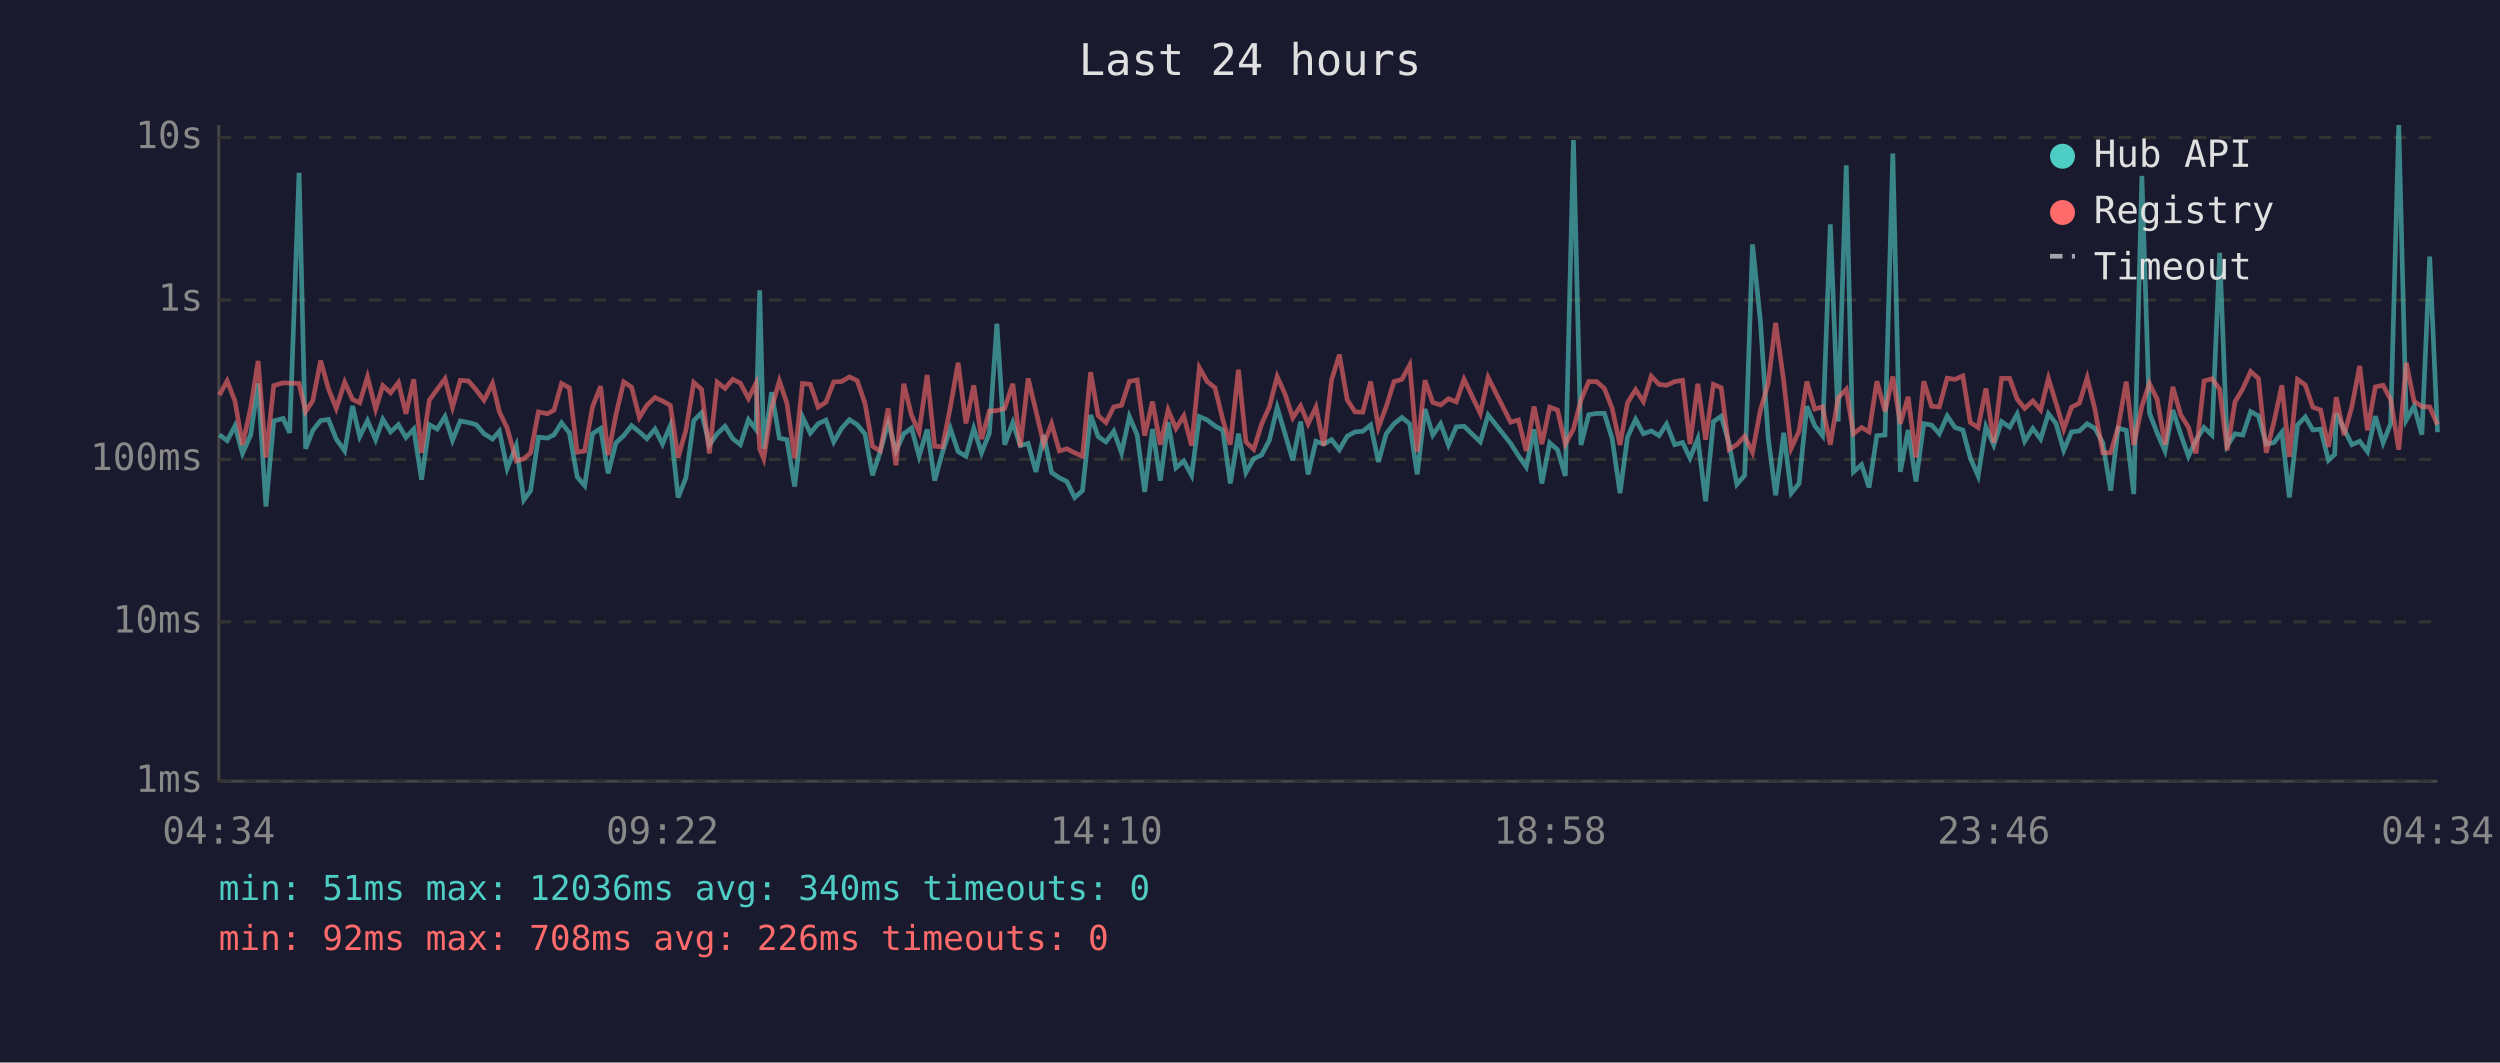
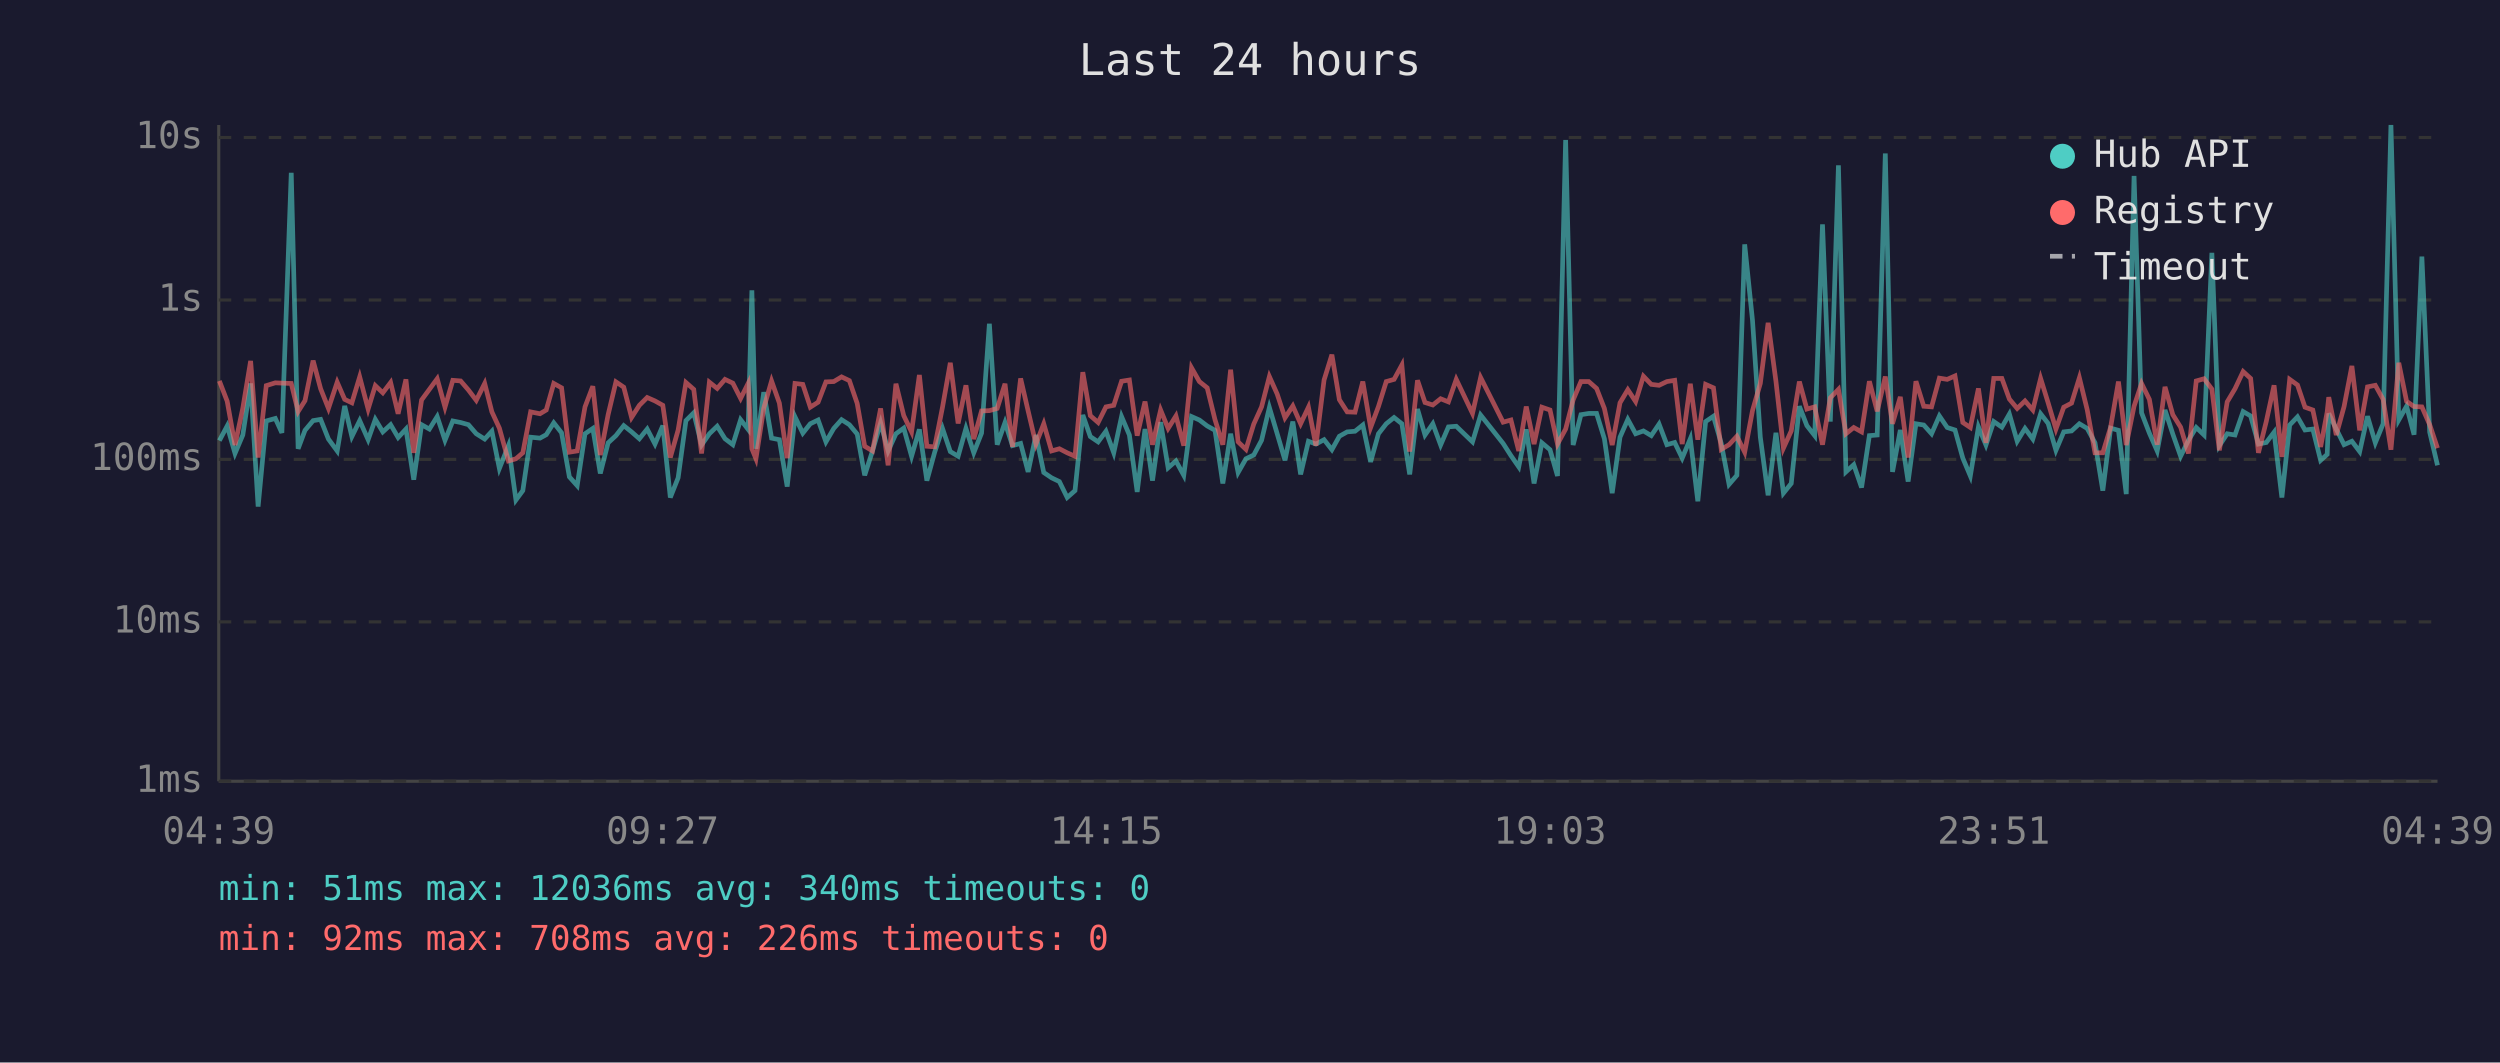
<svg xmlns="http://www.w3.org/2000/svg" viewBox="0 0 800 340" font-family="monospace" font-size="12">
  <rect width="800" height="340" fill="#1a1a2e" />
  <text x="400" y="24" fill="#e0e0e0" font-size="14" text-anchor="middle">Last 24 hours</text>
  <line x1="70" y1="40" x2="70" y2="250" stroke="#444" stroke-width="1" />
  <line x1="70" y1="250" x2="780" y2="250" stroke="#444" stroke-width="1" />
  <line x1="70" y1="250" x2="780" y2="250" stroke="#333" stroke-width="1" stroke-dasharray="4" />
  <text x="65" y="250" fill="#888" text-anchor="end" dominant-baseline="middle">1ms</text>
  <line x1="70" y1="199" x2="780" y2="199" stroke="#333" stroke-width="1" stroke-dasharray="4" />
  <text x="65" y="199" fill="#888" text-anchor="end" dominant-baseline="middle">10ms</text>
  <line x1="70" y1="147" x2="780" y2="147" stroke="#333" stroke-width="1" stroke-dasharray="4" />
  <text x="65" y="147" fill="#888" text-anchor="end" dominant-baseline="middle">100ms</text>
  <line x1="70" y1="96" x2="780" y2="96" stroke="#333" stroke-width="1" stroke-dasharray="4" />
  <text x="65" y="96" fill="#888" text-anchor="end" dominant-baseline="middle">1s</text>
  <line x1="70" y1="44" x2="780" y2="44" stroke="#333" stroke-width="1" stroke-dasharray="4" />
  <text x="65" y="44" fill="#888" text-anchor="end" dominant-baseline="middle">10s</text>
-   <text x="70" y="270" fill="#888" text-anchor="middle">04:34</text>
-   <text x="212" y="270" fill="#888" text-anchor="middle">09:22</text>
-   <text x="354" y="270" fill="#888" text-anchor="middle">14:10</text>
-   <text x="496" y="270" fill="#888" text-anchor="middle">18:58</text>
-   <text x="638" y="270" fill="#888" text-anchor="middle">23:46</text>
-   <text x="780" y="270" fill="#888" text-anchor="middle">04:34</text>
-   <polyline points="70.2,139.1 72.7,141.0 75.2,136.3 77.6,145.1 80.2,139.2 82.6,122.7 85.1,162.1 87.6,134.7 90.6,133.9 92.7,138.5 95.7,55.3 97.8,143.6 100.1,137.7 102.6,134.6 105.1,134.2 107.6,140.5 110.3,144.3 112.8,129.9 115.1,139.7 117.6,134.6 120.2,140.7 122.5,134.2 125.0,138.2 127.5,135.9 129.9,140.0 132.4,137.3 134.9,153.5 137.4,135.9 139.9,137.3 142.4,133.3 144.8,140.9 147.3,134.7 149.9,135.2 152.4,135.9 154.9,138.8 157.6,140.5 159.8,138.0 162.3,149.9 165.2,142.6 167.6,160.0 169.8,157.0 172.3,139.9 175.2,140.2 177.3,139.1 179.7,135.3 182.2,138.5 184.7,152.6 187.1,155.4 189.6,138.8 192.2,137.1 194.6,151.5 197.1,141.7 199.6,139.4 202.1,136.2 204.6,138.2 207.0,140.4 209.6,137.3 212.0,142.1 214.5,136.2 217.0,159.2 219.5,152.9 222.0,134.6 224.5,132.1 227.0,142.4 229.5,138.8 232.0,136.4 234.5,140.4 236.9,142.3 239.5,134.3 241.9,137.4 243.1,92.9 244.4,143.6 246.9,125.5 249.4,140.2 251.8,140.7 254.3,155.7 256.8,133.4 259.3,138.6 261.8,135.6 264.3,134.4 266.8,141.4 269.3,137.1 271.8,134.3 274.3,135.9 276.8,138.9 279.2,152.1 281.7,144.3 284.2,135.3 286.7,144.3 289.2,138.8 291.7,137.0 294.1,146.0 296.7,137.4 299.1,153.8 301.6,144.7 304.1,137.1 306.6,144.5 309.1,146.0 311.6,137.1 314.1,144.9 316.6,138.6 319.0,103.6 321.5,142.3 324.1,135.2 326.5,142.6 329.0,141.9 331.5,151.0 334.0,139.2 336.5,151.2 339.0,152.9 341.4,154.1 343.9,159.2 346.4,157.0 349.0,132.8 351.4,139.7 353.9,141.4 356.4,138.0 358.9,144.9 361.4,133.3 363.9,139.2 366.3,157.4 368.8,137.3 371.3,153.8 373.8,135.1 376.3,149.7 378.8,147.5 381.3,152.1 383.8,133.3 386.3,134.4 388.8,136.3 391.3,137.7 393.7,154.7 396.3,138.8 398.7,151.2 401.2,146.8 403.7,145.6 406.2,140.9 408.7,130.4 411.2,138.8 413.7,147.3 416.2,134.9 418.6,151.8 421.1,141.2 423.6,142.1 426.1,140.7 428.6,143.9 431.1,139.6 433.6,138.2 436.1,138.0 438.6,136.0 441.1,147.8 443.6,138.8 446.1,135.6 448.6,133.6 451.1,135.6 453.5,151.8 456.0,130.9 458.5,139.2 461.0,135.6 463.5,142.4 466.0,136.6 468.5,136.4 473.7,141.4 476.2,132.8 483.4,141.9 485.9,145.8 488.4,149.4 490.9,137.4 493.4,154.7 495.9,141.7 498.4,143.9 500.9,152.3 503.5,44.8 505.9,142.4 508.4,132.7 510.9,132.3 513.4,132.3 515.9,140.4 518.4,157.8 520.8,139.9 523.4,134.2 525.9,138.8 528.4,137.9 530.9,139.4 533.3,135.7 535.9,142.3 538.4,141.6 540.8,146.6 543.3,140.4 545.8,160.4 548.3,134.9 550.8,133.2 553.3,141.9 555.8,155.0 558.3,152.1 560.8,78.2 563.3,102.5 565.8,139.9 568.2,158.5 570.8,138.5 573.2,157.8 575.7,154.7 578.2,130.0 580.7,136.2 583.2,139.4 585.7,71.8 588.2,134.9 590.8,52.9 593.1,151.0 595.7,148.7 598.1,156.0 600.6,139.4 603.2,139.2 605.7,49.1 608.1,151.0 610.6,137.6 613.1,154.1 615.6,135.6 618.1,136.0 620.6,138.8 623.1,133.1 625.6,136.8 628.1,137.6 630.5,146.6 633.0,152.3 635.5,136.6 638.0,142.4 640.5,134.9 643.1,136.7 645.5,132.5 647.9,141.2 650.5,137.1 653.0,140.5 655.5,132.4 657.9,135.5 660.4,144.1 662.9,138.2 665.4,137.9 667.9,135.6 670.4,137.1 672.9,141.7 675.4,157.0 677.8,137.0 680.4,137.7 682.8,158.1 685.4,56.3 687.8,132.1 690.3,138.6 692.8,144.3 695.3,131.2 697.8,138.9 700.3,146.0 702.7,140.9 705.3,136.8 707.8,139.2 710.3,80.9 712.7,142.6 715.2,138.8 717.7,139.2 720.2,131.7 722.7,133.1 725.2,142.1 727.7,141.6 730.2,138.3 732.6,159.2 735.2,136.0 737.7,133.4 740.1,137.6 742.6,137.3 745.1,147.3 747.1,145.4 747.6,132.3 750.1,137.3 752.6,142.3 755.1,141.2 757.6,144.5 760.1,133.2 762.6,141.7 765.0,135.6 767.6,40.0 770.0,134.4 772.5,130.0 775.0,139.1 777.5,82.1 780.0,138.3" fill="none" stroke="#4ecdc4" stroke-width="1.5" opacity="0.6" />
-   <polyline points="70.2,126.4 72.7,121.9 75.2,128.4 77.6,142.4 80.2,130.6 82.6,115.5 85.1,146.4 87.6,123.4 90.6,122.5 92.7,122.6 95.7,122.7 97.8,131.7 100.1,128.2 102.6,115.4 105.1,124.4 107.6,130.7 110.3,122.3 112.8,127.8 115.1,128.9 117.6,120.6 120.2,130.9 122.5,123.4 125.0,125.7 127.5,122.4 129.9,132.4 132.4,121.4 134.9,144.9 137.4,128.0 139.9,124.6 142.4,121.2 144.8,130.3 147.3,121.7 149.9,121.9 152.4,124.8 154.9,128.1 157.6,122.7 159.8,131.8 162.3,137.0 165.2,147.5 167.6,146.8 169.8,144.9 172.3,131.8 175.2,132.4 177.3,131.2 179.7,122.7 182.2,124.1 184.7,144.7 187.1,144.3 189.6,130.2 192.2,123.6 194.6,145.6 197.1,132.7 199.6,122.2 202.1,123.9 204.6,133.6 207.0,129.7 209.6,127.2 212.0,128.3 214.5,129.7 217.0,146.4 219.5,137.6 222.0,122.4 224.5,124.6 227.0,145.1 229.5,122.3 232.0,124.3 234.5,121.4 236.9,122.6 239.5,127.5 241.9,122.7 243.1,143.6 244.4,146.8 246.9,130.6 249.4,121.9 251.8,129.0 254.3,146.6 256.8,122.7 259.3,123.0 261.8,130.3 264.3,128.7 266.8,122.2 269.3,122.1 271.8,120.6 274.3,121.8 276.8,129.1 279.2,142.8 281.7,144.3 284.2,130.7 286.7,148.9 289.2,122.8 291.7,133.0 294.1,138.2 296.7,120.0 299.1,142.8 301.6,143.0 304.1,130.3 306.6,116.1 309.1,135.5 311.6,123.3 314.1,140.5 316.6,131.5 319.0,131.4 321.5,130.7 324.1,122.8 326.5,143.0 329.0,121.1 331.5,131.5 334.0,142.1 336.5,135.6 339.0,144.3 341.4,143.6 343.9,144.9 346.4,146.0 349.0,119.1 351.4,133.0 353.9,135.2 356.4,130.2 358.9,129.7 361.4,122.0 363.9,121.6 366.3,139.4 368.8,128.5 371.3,142.3 373.8,131.2 376.3,137.1 378.8,133.1 381.3,142.6 383.8,117.7 386.3,122.1 388.8,124.1 391.3,134.3 393.7,142.3 396.3,118.3 398.7,141.4 401.2,143.8 403.7,135.7 406.2,130.2 408.7,120.5 411.2,126.1 413.7,133.7 416.2,129.9 418.6,135.6 421.1,130.3 423.6,142.6 426.1,121.6 428.6,113.5 431.1,127.9 433.6,131.8 436.1,131.9 438.6,122.1 441.1,136.8 443.6,130.1 446.1,122.1 448.6,121.4 451.1,116.8 453.5,144.5 456.0,121.7 458.5,128.8 461.0,129.6 463.5,127.6 466.0,128.6 468.5,121.4 473.7,132.3 476.2,120.8 483.4,135.1 485.9,134.4 488.4,144.3 490.9,130.1 493.4,142.1 495.9,130.3 498.4,131.2 500.9,142.1 503.5,137.3 505.9,128.0 508.4,122.1 510.9,122.1 513.4,124.3 515.9,130.7 518.4,142.4 520.8,128.9 523.4,124.7 525.9,128.5 528.4,120.4 530.9,123.0 533.3,123.3 535.9,122.1 538.4,121.7 540.8,142.1 543.3,122.8 545.8,140.7 548.3,123.0 550.8,124.1 553.3,143.8 555.8,142.3 558.3,139.6 560.8,144.7 563.3,131.4 565.8,122.7 568.2,103.3 570.8,122.0 573.2,143.4 575.7,137.9 578.2,122.1 580.7,130.9 583.2,130.2 585.7,142.3 588.2,127.3 590.8,124.6 593.1,138.8 595.7,136.8 598.1,138.2 600.6,122.0 603.2,131.6 605.7,120.5 608.1,135.6 610.6,127.0 613.1,146.4 615.6,122.0 618.1,130.0 620.6,130.2 623.1,121.0 625.6,121.4 628.1,120.3 630.5,135.2 633.0,136.8 635.5,124.3 638.0,141.7 640.5,121.1 643.1,121.1 645.5,127.7 647.9,130.7 650.5,128.3 653.0,131.2 655.5,121.1 657.9,128.9 660.4,137.3 662.9,130.3 665.4,129.0 667.9,120.9 670.4,131.1 672.9,144.9 675.4,144.9 677.8,136.7 680.4,122.1 682.8,142.4 685.4,130.0 687.8,122.7 690.3,127.8 692.8,142.3 695.3,123.8 697.8,132.7 700.3,136.7 702.7,145.1 705.3,121.9 707.8,121.2 710.3,124.5 712.7,144.1 715.2,128.6 717.7,124.4 720.2,118.9 722.7,121.1 725.2,144.9 727.7,134.9 730.2,123.3 732.6,146.2 735.2,121.4 737.7,123.2 740.1,130.3 742.6,131.2 745.1,143.0 747.1,131.8 747.6,127.1 750.1,139.2 752.6,130.1 755.1,117.1 757.6,137.7 760.1,123.8 762.6,123.3 765.0,127.8 767.6,143.9 770.0,116.1 772.5,128.4 775.0,130.1 777.5,130.2 780.0,135.9" fill="none" stroke="#ff6b6b" stroke-width="1.5" opacity="0.6" />
+   <text x="70" y="270" fill="#888" text-anchor="middle">04:39</text>
+   <text x="212" y="270" fill="#888" text-anchor="middle">09:27</text>
+   <text x="354" y="270" fill="#888" text-anchor="middle">14:15</text>
+   <text x="496" y="270" fill="#888" text-anchor="middle">19:03</text>
+   <text x="638" y="270" fill="#888" text-anchor="middle">23:51</text>
+   <text x="780" y="270" fill="#888" text-anchor="middle">04:39</text>
+   <polyline points="70.2,141.0 72.7,136.3 75.2,145.1 77.7,139.2 80.2,122.7 82.6,162.1 85.2,134.7 88.1,133.9 90.2,138.5 93.2,55.3 95.4,143.6 97.6,137.7 100.2,134.6 102.6,134.2 105.1,140.5 107.9,144.3 110.3,129.9 112.6,139.7 115.1,134.6 117.8,140.7 120.1,134.2 122.5,138.2 125.0,135.9 127.4,140.0 129.9,137.3 132.4,153.5 134.9,135.9 137.4,137.3 139.9,133.3 142.4,140.9 144.9,134.7 147.4,135.2 149.9,135.9 152.4,138.8 155.1,140.5 157.4,138.0 159.8,149.9 162.7,142.6 165.1,160.0 167.3,157.0 169.8,139.9 172.8,140.2 174.8,139.1 177.2,135.3 179.7,138.5 182.2,152.6 184.7,155.4 187.2,138.8 189.7,137.1 192.1,151.5 194.6,141.7 197.1,139.4 199.6,136.2 202.1,138.2 204.6,140.4 207.1,137.3 209.6,142.1 212.1,136.2 214.5,159.2 217.0,152.9 219.5,134.6 222.0,132.1 224.5,142.4 227.0,138.8 229.5,136.4 232.0,140.4 234.5,142.3 237.0,134.3 239.4,137.4 240.6,92.9 241.9,143.6 244.4,125.5 246.9,140.2 249.4,140.7 251.9,155.7 254.4,133.4 256.9,138.6 259.3,135.6 261.8,134.4 264.3,141.4 266.8,137.1 269.3,134.3 271.8,135.9 274.3,138.9 276.7,152.1 279.2,144.3 281.8,135.3 284.2,144.3 286.7,138.8 289.2,137.0 291.7,146.0 294.2,137.4 296.6,153.8 299.1,144.7 301.6,137.1 304.1,144.5 306.6,146.0 309.1,137.1 311.6,144.9 314.1,138.6 316.6,103.6 319.1,142.3 321.6,135.2 324.0,142.6 326.6,141.9 329.0,151.0 331.5,139.2 334.0,151.2 336.5,152.9 339.0,154.1 341.5,159.2 344.0,157.0 346.5,132.8 348.9,139.7 351.4,141.4 353.9,138.0 356.4,144.9 358.9,133.3 361.4,139.2 363.9,157.4 366.4,137.3 368.8,153.8 371.4,135.1 373.8,149.7 376.3,147.5 378.8,152.1 381.3,133.3 383.8,134.4 386.3,136.3 388.8,137.7 391.3,154.7 393.8,138.8 396.2,151.2 398.7,146.8 401.2,145.6 403.7,140.9 406.2,130.4 408.7,138.8 411.2,147.3 413.7,134.9 416.2,151.8 418.7,141.2 421.1,142.1 423.7,140.7 426.2,143.9 428.6,139.6 431.1,138.2 433.6,138.0 436.1,136.0 438.6,147.8 441.1,138.8 443.6,135.6 446.1,133.6 448.6,135.6 451.1,151.8 453.6,130.9 456.0,139.2 458.5,135.6 461.0,142.4 463.5,136.6 466.0,136.4 471.2,141.4 473.8,132.8 481.0,141.9 483.5,145.8 486.0,149.4 488.4,137.4 490.9,154.7 493.4,141.7 496.0,143.9 498.4,152.3 501.0,44.8 503.4,142.4 505.9,132.7 508.4,132.3 510.9,132.3 513.4,140.4 515.9,157.8 518.4,139.9 520.9,134.2 523.4,138.8 525.9,137.9 528.4,139.4 530.9,135.7 533.4,142.3 535.9,141.6 538.3,146.6 540.9,140.4 543.3,160.4 545.8,134.9 548.3,133.2 550.8,141.9 553.3,155.0 555.8,152.1 558.3,78.2 560.8,102.5 563.3,139.9 565.8,158.5 568.3,138.5 570.7,157.8 573.2,154.7 575.8,130.0 578.2,136.2 580.7,139.4 583.2,71.8 585.7,134.9 588.3,52.9 590.7,151.0 593.2,148.7 595.7,156.0 598.2,139.4 600.7,139.2 603.3,49.1 605.6,151.0 608.1,137.6 610.6,154.1 613.1,135.6 615.6,136.0 618.1,138.8 620.6,133.1 623.1,136.8 625.6,137.6 628.1,146.6 630.5,152.3 633.1,136.6 635.5,142.4 638.0,134.9 640.6,136.7 643.0,132.5 645.5,141.2 648.0,137.1 650.5,140.5 653.0,132.4 655.4,135.5 657.9,144.1 660.4,138.2 662.9,137.9 665.4,135.6 667.9,137.1 670.4,141.7 672.9,157.0 675.4,137.0 677.9,137.7 680.4,158.1 682.9,56.3 685.3,132.1 687.8,138.6 690.3,144.3 692.8,131.2 695.3,138.9 697.8,146.0 700.3,140.9 702.8,136.8 705.3,139.2 707.8,80.9 710.2,142.6 712.7,138.8 715.2,139.2 717.8,131.7 720.2,133.1 722.7,142.1 725.2,141.6 727.7,138.3 730.2,159.2 732.7,136.0 735.2,133.4 737.6,137.6 740.1,137.3 742.6,147.3 744.7,145.4 745.2,132.3 747.6,137.3 750.1,142.3 752.6,141.2 755.1,144.5 757.6,133.2 760.1,141.7 762.6,135.6 765.1,40.0 767.6,134.4 770.1,130.0 772.5,139.1 775.0,82.1 777.5,138.3 780.0,148.9" fill="none" stroke="#4ecdc4" stroke-width="1.5" opacity="0.6" />
+   <polyline points="70.2,121.9 72.7,128.4 75.2,142.4 77.7,130.6 80.2,115.5 82.6,146.4 85.2,123.4 88.1,122.5 90.2,122.6 93.2,122.7 95.4,131.7 97.6,128.2 100.2,115.4 102.6,124.4 105.1,130.7 107.9,122.3 110.3,127.8 112.6,128.9 115.1,120.6 117.8,130.9 120.1,123.4 122.5,125.7 125.0,122.4 127.4,132.4 129.9,121.4 132.4,144.9 134.9,128.0 137.4,124.6 139.9,121.2 142.4,130.3 144.9,121.7 147.4,121.9 149.9,124.8 152.4,128.1 155.1,122.7 157.4,131.8 159.8,137.0 162.7,147.5 165.1,146.8 167.3,144.9 169.8,131.8 172.8,132.4 174.8,131.2 177.2,122.7 179.7,124.1 182.2,144.7 184.7,144.3 187.2,130.2 189.7,123.6 192.1,145.6 194.6,132.7 197.1,122.2 199.6,123.9 202.1,133.6 204.6,129.7 207.1,127.2 209.6,128.3 212.1,129.7 214.5,146.4 217.0,137.6 219.5,122.4 222.0,124.6 224.5,145.1 227.0,122.3 229.5,124.3 232.0,121.4 234.5,122.6 237.0,127.5 239.4,122.7 240.6,143.6 241.9,146.8 244.4,130.6 246.9,121.9 249.4,129.0 251.9,146.6 254.4,122.7 256.9,123.0 259.3,130.3 261.8,128.7 264.3,122.2 266.8,122.1 269.3,120.6 271.8,121.8 274.3,129.1 276.7,142.8 279.2,144.3 281.8,130.7 284.2,148.9 286.7,122.8 289.2,133.0 291.7,138.2 294.2,120.0 296.6,142.8 299.1,143.0 301.6,130.3 304.1,116.1 306.6,135.5 309.1,123.3 311.6,140.5 314.1,131.5 316.6,131.4 319.1,130.7 321.6,122.8 324.0,143.0 326.6,121.1 329.0,131.5 331.5,142.1 334.0,135.6 336.5,144.3 339.0,143.6 341.5,144.9 344.0,146.0 346.5,119.1 348.9,133.0 351.4,135.2 353.9,130.2 356.4,129.7 358.9,122.0 361.4,121.6 363.9,139.4 366.4,128.5 368.8,142.3 371.4,131.2 373.8,137.1 376.3,133.1 378.8,142.6 381.3,117.7 383.8,122.1 386.3,124.1 388.8,134.3 391.3,142.3 393.8,118.3 396.2,141.4 398.7,143.8 401.2,135.7 403.7,130.2 406.2,120.5 408.7,126.1 411.2,133.7 413.7,129.9 416.2,135.6 418.7,130.3 421.1,142.6 423.7,121.6 426.2,113.5 428.6,127.9 431.1,131.8 433.6,131.9 436.1,122.1 438.6,136.8 441.1,130.1 443.6,122.1 446.1,121.4 448.6,116.8 451.1,144.5 453.6,121.7 456.0,128.8 458.5,129.6 461.0,127.6 463.5,128.6 466.0,121.4 471.2,132.3 473.8,120.8 481.0,135.1 483.5,134.4 486.0,144.3 488.4,130.1 490.9,142.1 493.4,130.3 496.0,131.2 498.4,142.1 501.0,137.3 503.4,128.0 505.9,122.1 508.4,122.1 510.9,124.3 513.4,130.7 515.9,142.4 518.4,128.9 520.9,124.7 523.4,128.5 525.9,120.4 528.4,123.0 530.9,123.3 533.4,122.1 535.9,121.7 538.3,142.1 540.9,122.8 543.3,140.7 545.8,123.0 548.3,124.1 550.8,143.8 553.3,142.3 555.8,139.6 558.3,144.7 560.8,131.4 563.3,122.7 565.8,103.3 568.3,122.0 570.7,143.4 573.2,137.9 575.8,122.1 578.2,130.9 580.7,130.2 583.2,142.3 585.7,127.3 588.3,124.6 590.7,138.8 593.2,136.8 595.7,138.2 598.2,122.0 600.7,131.6 603.3,120.5 605.6,135.6 608.1,127.0 610.6,146.4 613.1,122.0 615.6,130.0 618.1,130.2 620.6,121.0 623.1,121.4 625.6,120.3 628.1,135.2 630.5,136.8 633.1,124.3 635.5,141.7 638.0,121.1 640.6,121.1 643.0,127.7 645.5,130.7 648.0,128.3 650.5,131.2 653.0,121.1 655.4,128.9 657.9,137.3 660.4,130.3 662.9,129.0 665.4,120.9 667.9,131.1 670.4,144.9 672.9,144.9 675.4,136.7 677.9,122.1 680.4,142.4 682.9,130.0 685.3,122.7 687.8,127.8 690.3,142.3 692.8,123.8 695.3,132.7 697.8,136.7 700.3,145.1 702.8,121.9 705.3,121.2 707.8,124.5 710.2,144.1 712.7,128.6 715.2,124.4 717.8,118.9 720.2,121.1 722.7,144.9 725.2,134.9 727.7,123.3 730.2,146.2 732.7,121.4 735.2,123.2 737.6,130.3 740.1,131.2 742.6,143.0 744.7,131.8 745.2,127.1 747.6,139.2 750.1,130.1 752.6,117.1 755.1,137.7 757.6,123.8 760.1,123.3 762.6,127.8 765.1,143.9 767.6,116.1 770.1,128.4 772.5,130.1 775.0,130.2 777.5,135.9 780.0,143.4" fill="none" stroke="#ff6b6b" stroke-width="1.5" opacity="0.6" />
  <circle cx="660" cy="50" r="4" fill="#4ecdc4" />
  <text x="670" y="50" fill="#e0e0e0" dominant-baseline="middle">Hub API</text>
  <circle cx="660" cy="68" r="4" fill="#ff6b6b" />
  <text x="670" y="68" fill="#e0e0e0" dominant-baseline="middle">Registry</text>
  <line x1="656" y1="82" x2="664" y2="82" stroke="#e0e0e0" stroke-width="1.5" stroke-dasharray="4,3" opacity="0.7" />
  <text x="670" y="86" fill="#e0e0e0" dominant-baseline="middle">Timeout</text>
  <text x="70" y="288" fill="#4ecdc4" font-size="11">min: 51ms  max: 12036ms  avg: 340ms  timeouts: 0</text>
  <text x="70" y="304" fill="#ff6b6b" font-size="11">min: 92ms  max: 708ms  avg: 226ms  timeouts: 0</text>
</svg>
